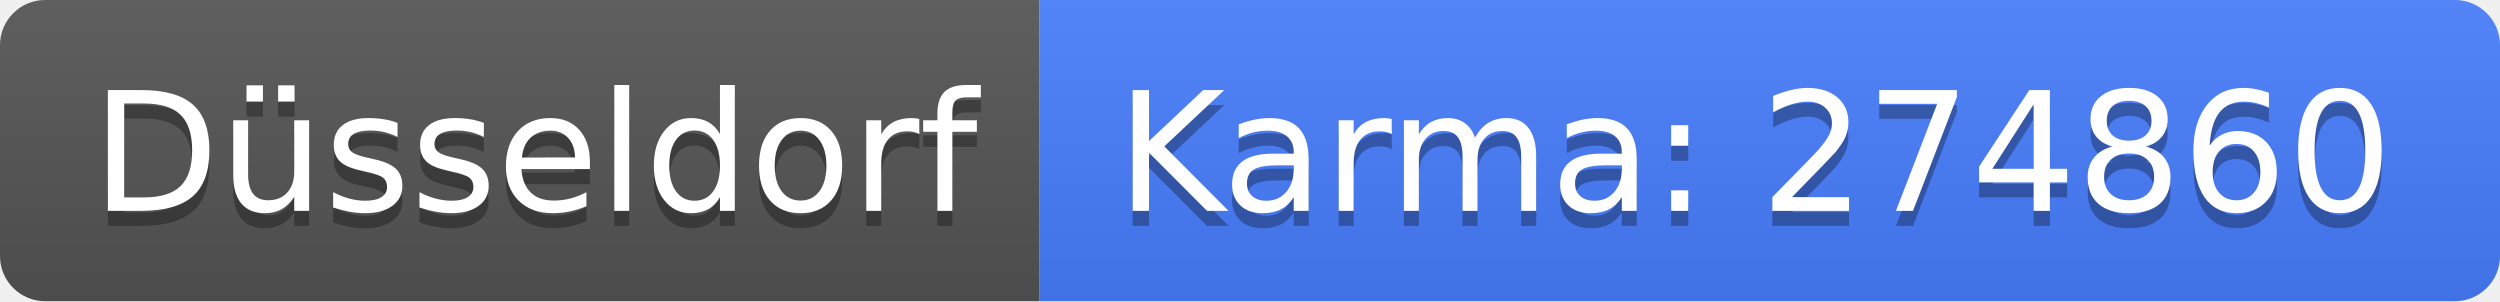
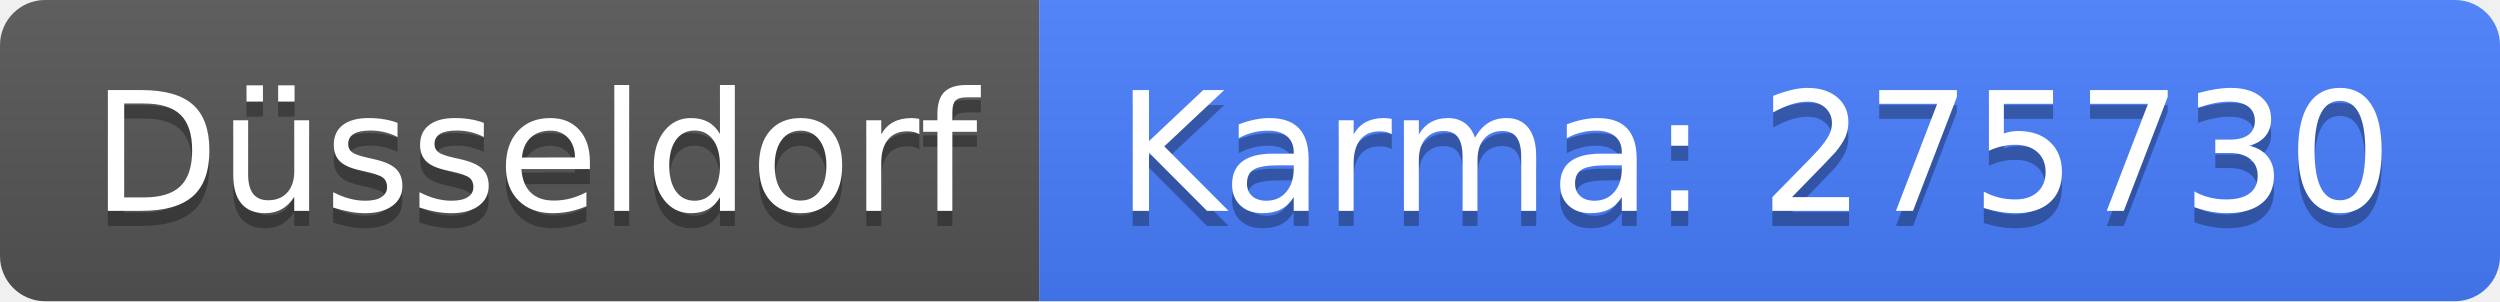
<svg xmlns="http://www.w3.org/2000/svg" width="166" height="20">
  <linearGradient id="b" x2="0" y2="100%">
    <stop offset="0" stop-color="#bbb" stop-opacity=".1" />
    <stop offset="1" stop-opacity=".1" />
  </linearGradient>
  <clipPath id="a">
    <rect width="166" height="20" rx="3" fill="#fff" />
  </clipPath>
  <g clip-path="url(#a)">
    <path fill="#555" d="M0 0h69v20H0z" />
    <path fill="#477eff" d="M69 0h97v20H69z" />
    <path fill="url(#b)" d="M0 0h166v20H0z" />
  </g>
  <g fill="#fff" text-anchor="middle" font-family="DejaVu Sans,Verdana,Geneva,sans-serif" font-size="110">
    <text x="355" y="150" fill="#010101" fill-opacity=".3" transform="scale(.1)" textLength="590">Düsseldorf</text>
    <text x="355" y="140" transform="scale(.1)" textLength="590">Düsseldorf</text>
-     <text x="1165" y="150" fill="#010101" fill-opacity=".3" transform="scale(.1)" textLength="870">Karma: 274860</text>
-     <text x="1165" y="140" transform="scale(.1)" textLength="870">Karma: 274860</text>
+     <text x="1165" y="150" fill="#010101" fill-opacity=".3" transform="scale(.1)" textLength="870">Karma: 275730</text>
+     <text x="1165" y="140" transform="scale(.1)" textLength="870">Karma: 275730</text>
  </g>
</svg>
